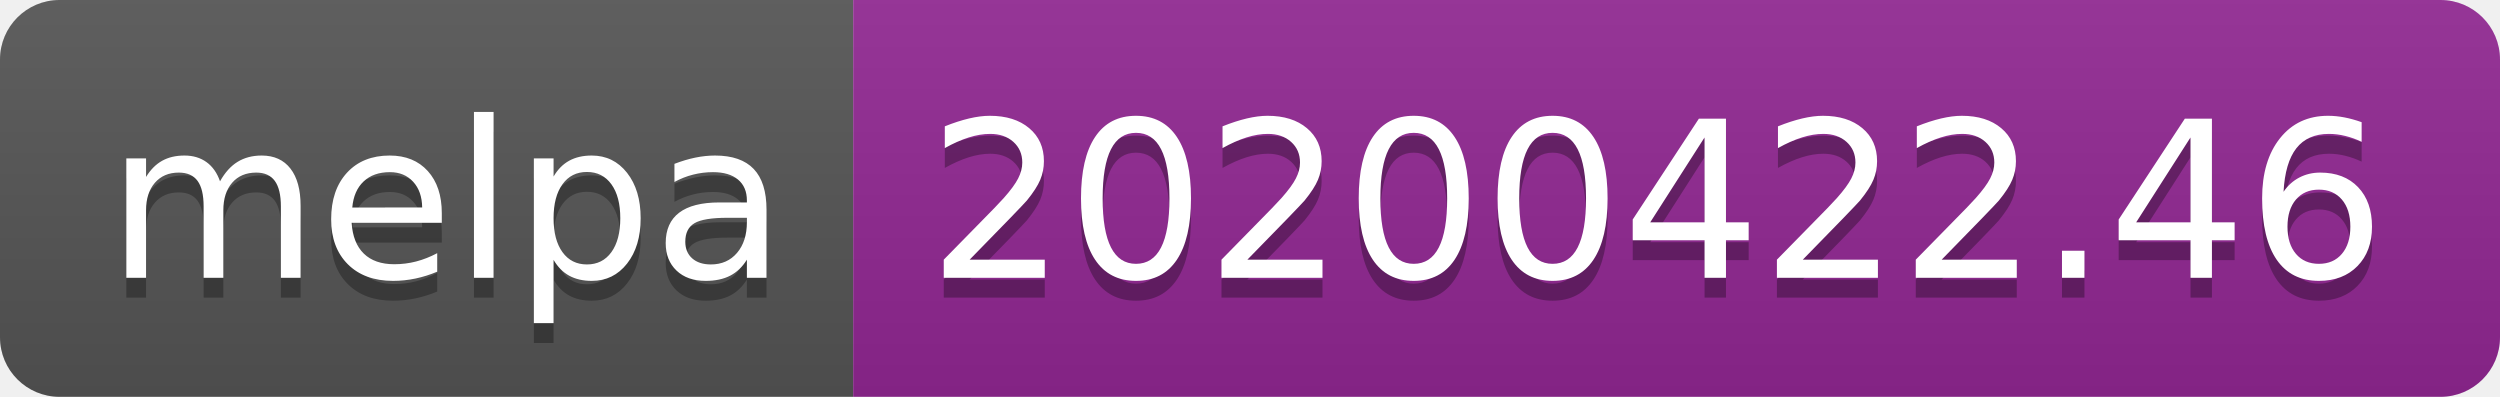
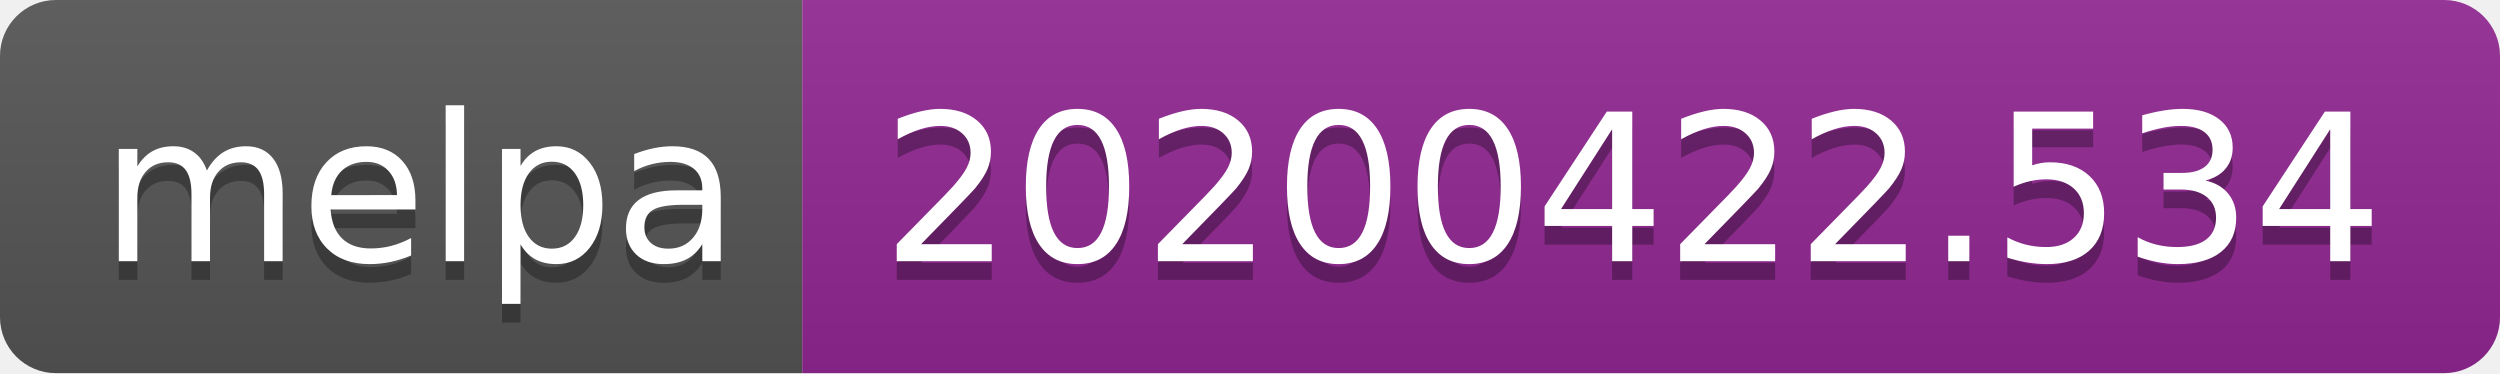
- <svg xmlns="http://www.w3.org/2000/svg" width="126" height="20">
+ <svg xmlns="http://www.w3.org/2000/svg" width="134" height="20">
  <linearGradient id="s" x2="0" y2="100%">
    <stop offset="0" stop-color="#bbb" stop-opacity=".1" />
    <stop offset="1" stop-opacity=".1" />
  </linearGradient>
  <clipPath id="r">
-     <rect width="126" height="20" rx="3" fill="#fff" />
+     <rect width="134" height="20" rx="3" fill="#fff" />
  </clipPath>
  <g clip-path="url(#r)">
    <rect width="43" height="20" fill="#555" />
-     <rect x="43" width="83" height="20" fill="#922793" />
-     <rect width="126" height="20" fill="url(#s)" />
+     <rect x="43" width="91" height="20" fill="#922793" />
+     <rect width="134" height="20" fill="url(#s)" />
  </g>
  <g fill="#fff" text-anchor="middle" font-family="DejaVu Sans,Verdana,Geneva,sans-serif" font-size="110">
    <text x="225" y="150" fill="#010101" fill-opacity=".3" transform="scale(.1)" textLength="330">melpa</text>
    <text x="225" y="140" transform="scale(.1)" textLength="330">melpa</text>
-     <text x="835" y="150" fill="#010101" fill-opacity=".3" transform="scale(.1)" textLength="730">20200422.46</text>
-     <text x="835" y="140" transform="scale(.1)" textLength="730">20200422.46</text>
+     <text x="875" y="150" fill="#010101" fill-opacity=".3" transform="scale(.1)" textLength="810">20200422.534</text>
+     <text x="875" y="140" transform="scale(.1)" textLength="810">20200422.534</text>
  </g>
</svg>
